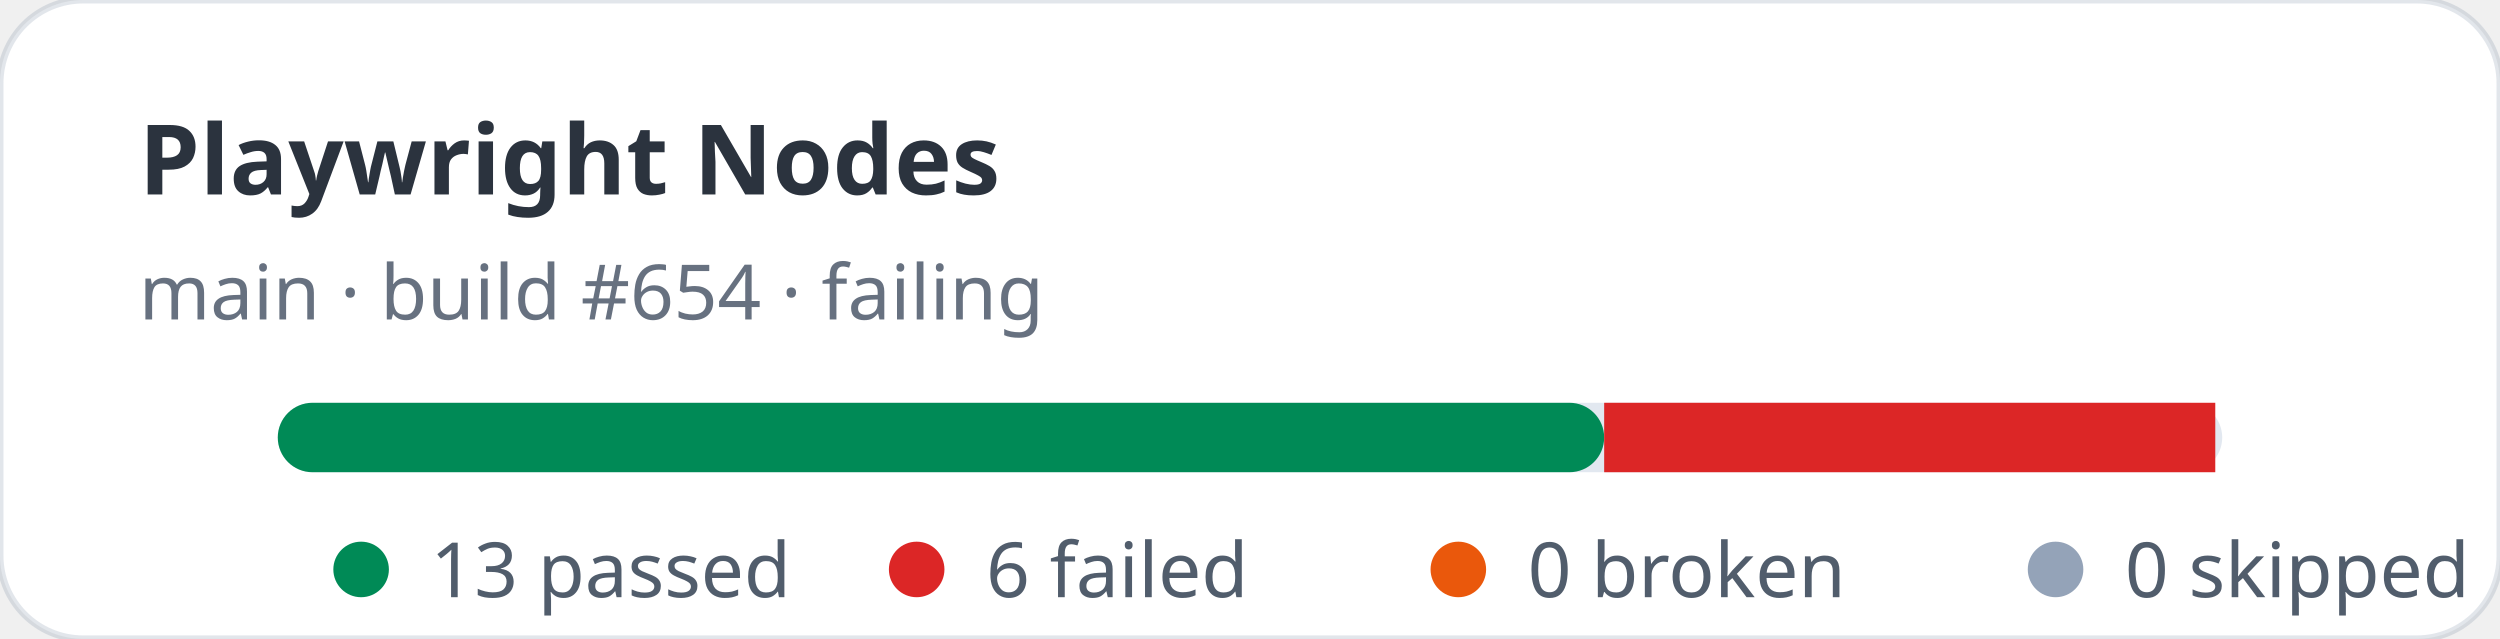
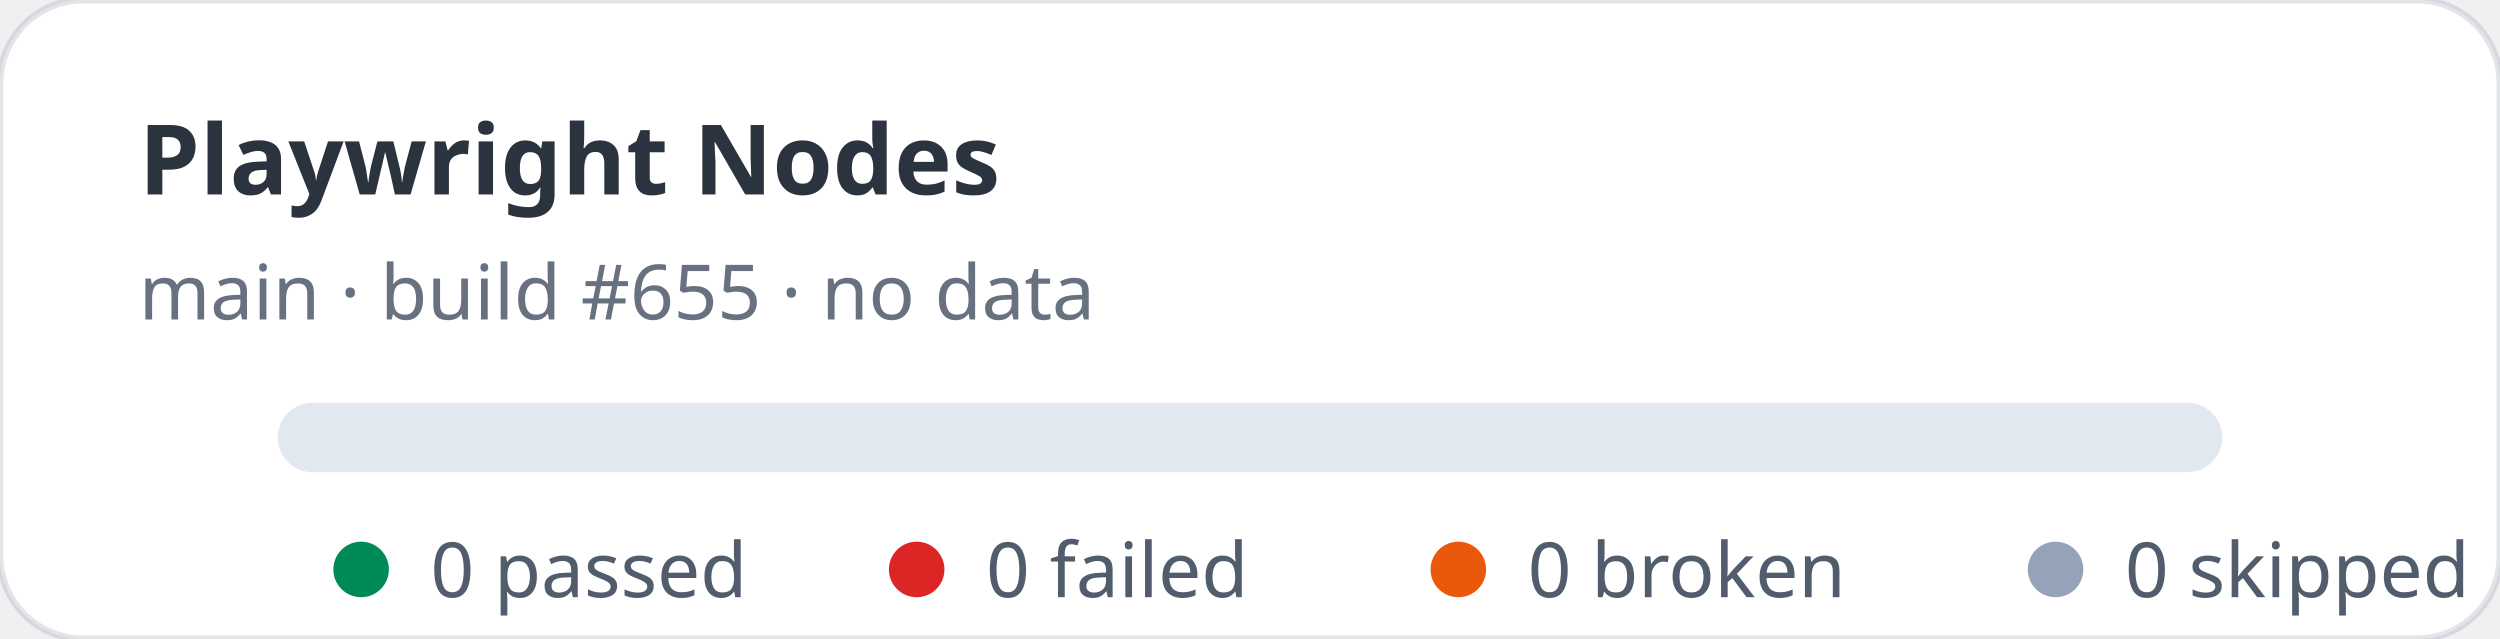
- <svg xmlns="http://www.w3.org/2000/svg" width="360" height="92" viewBox="0 0 360 92" role="img" aria-label="Playwright Nodes stats: 13 passed, 6 failed">
+ <svg xmlns="http://www.w3.org/2000/svg" width="360" height="92" viewBox="0 0 360 92" role="img" aria-label="Playwright Nodes stats: 0 passed, 0 failed">
  <rect width="360" height="92" rx="12" fill="#ffffff" stroke="rgba(11,48,86,0.12)" />
  <text x="20" y="28" fill="rgba(1,10,24,0.83)" font-family="ui-sans-serif,system-ui,sans-serif" font-size="14" font-weight="700">Playwright Nodes</text>
-   <text x="20" y="46" fill="rgba(2,19,44,0.6)" font-family="ui-sans-serif,system-ui,sans-serif" font-size="11">main · build #654 · failing</text>
+   <text x="20" y="46" fill="rgba(2,19,44,0.6)" font-family="ui-sans-serif,system-ui,sans-serif" font-size="11">main · build #655 · no data</text>
  <rect x="40" y="58" width="280" height="10" rx="5" fill="#e2e8f0" />
-   <rect x="40" y="58" width="191" height="10" rx="5" fill="#008a56" />
-   <rect x="231" y="58" width="88" height="10" fill="#dc2626" />
  <g font-family="ui-sans-serif,system-ui,sans-serif" font-size="11" fill="rgba(1,18,40,0.68)">
    <circle cx="52" cy="82" r="4" fill="#008a56" />
-     <text x="62" y="86">13 passed</text>
+     <text x="62" y="86">0 passed</text>
    <circle cx="132" cy="82" r="4" fill="#dc2626" />
-     <text x="142" y="86">6 failed</text>
+     <text x="142" y="86">0 failed</text>
    <circle cx="210" cy="82" r="4" fill="#ea580c" />
    <text x="220" y="86">0 broken</text>
    <circle cx="296" cy="82" r="4" fill="#94a3b8" />
    <text x="306" y="86">0 skipped</text>
  </g>
</svg>
